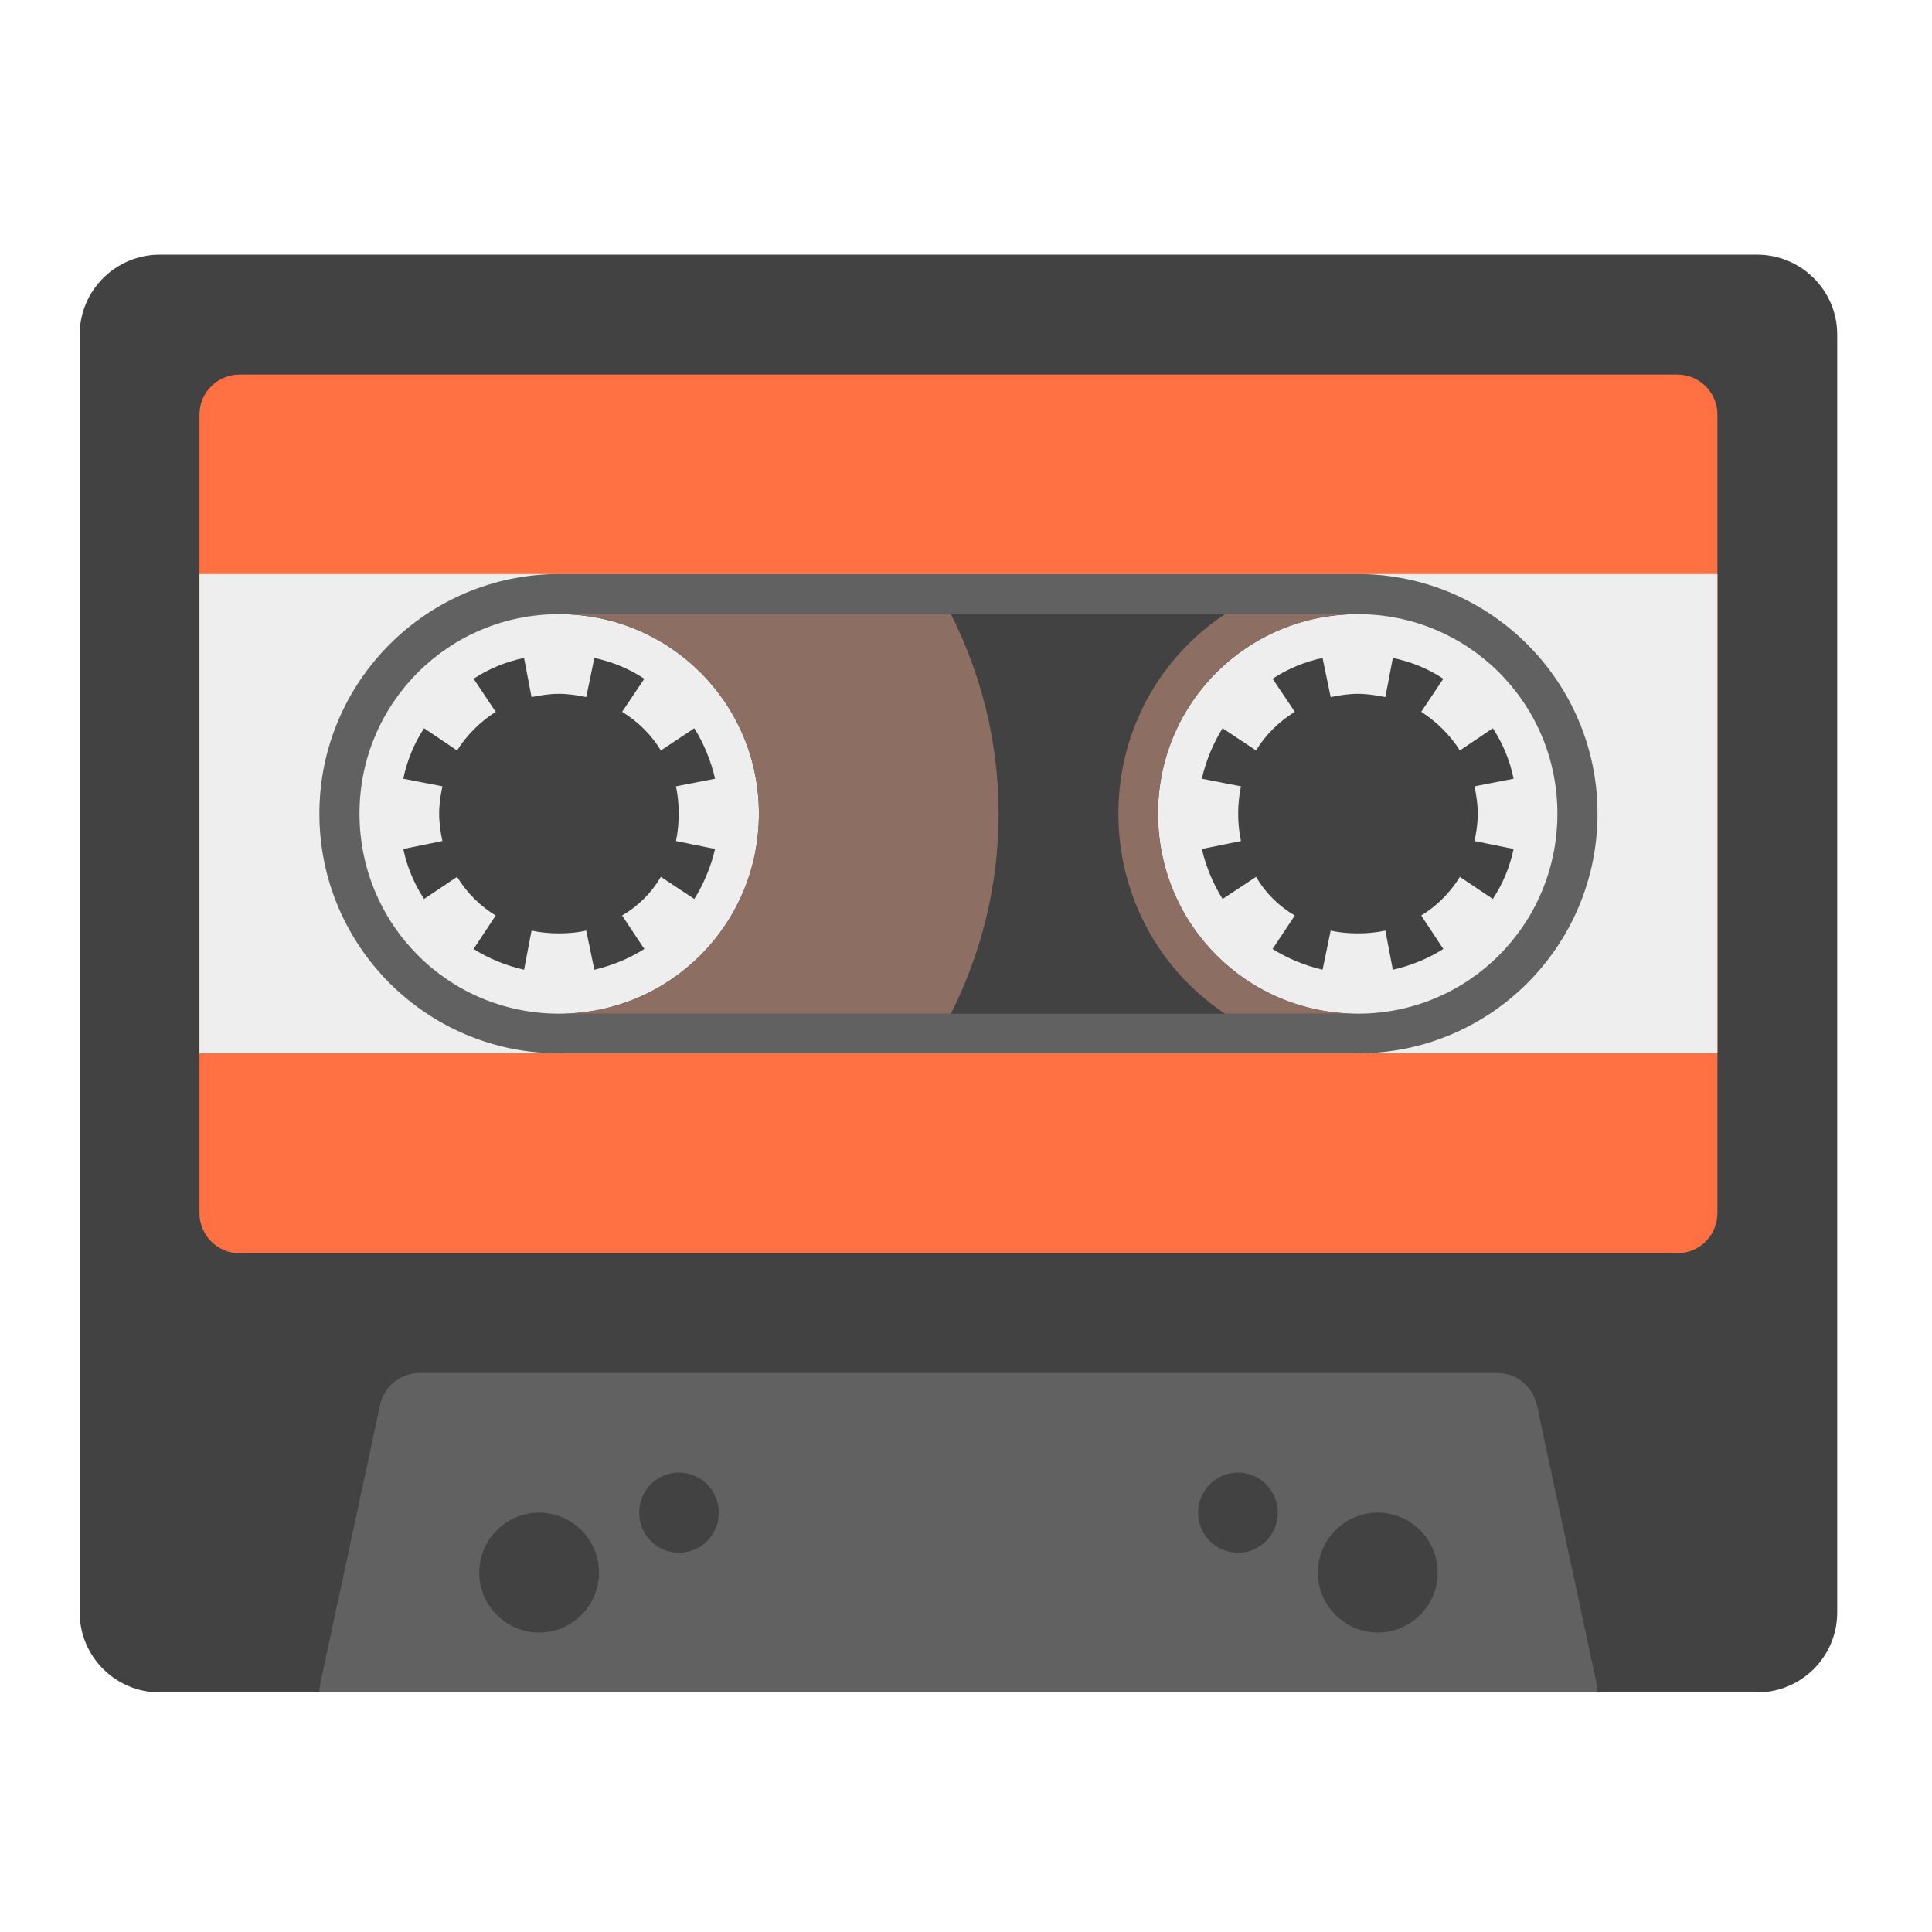
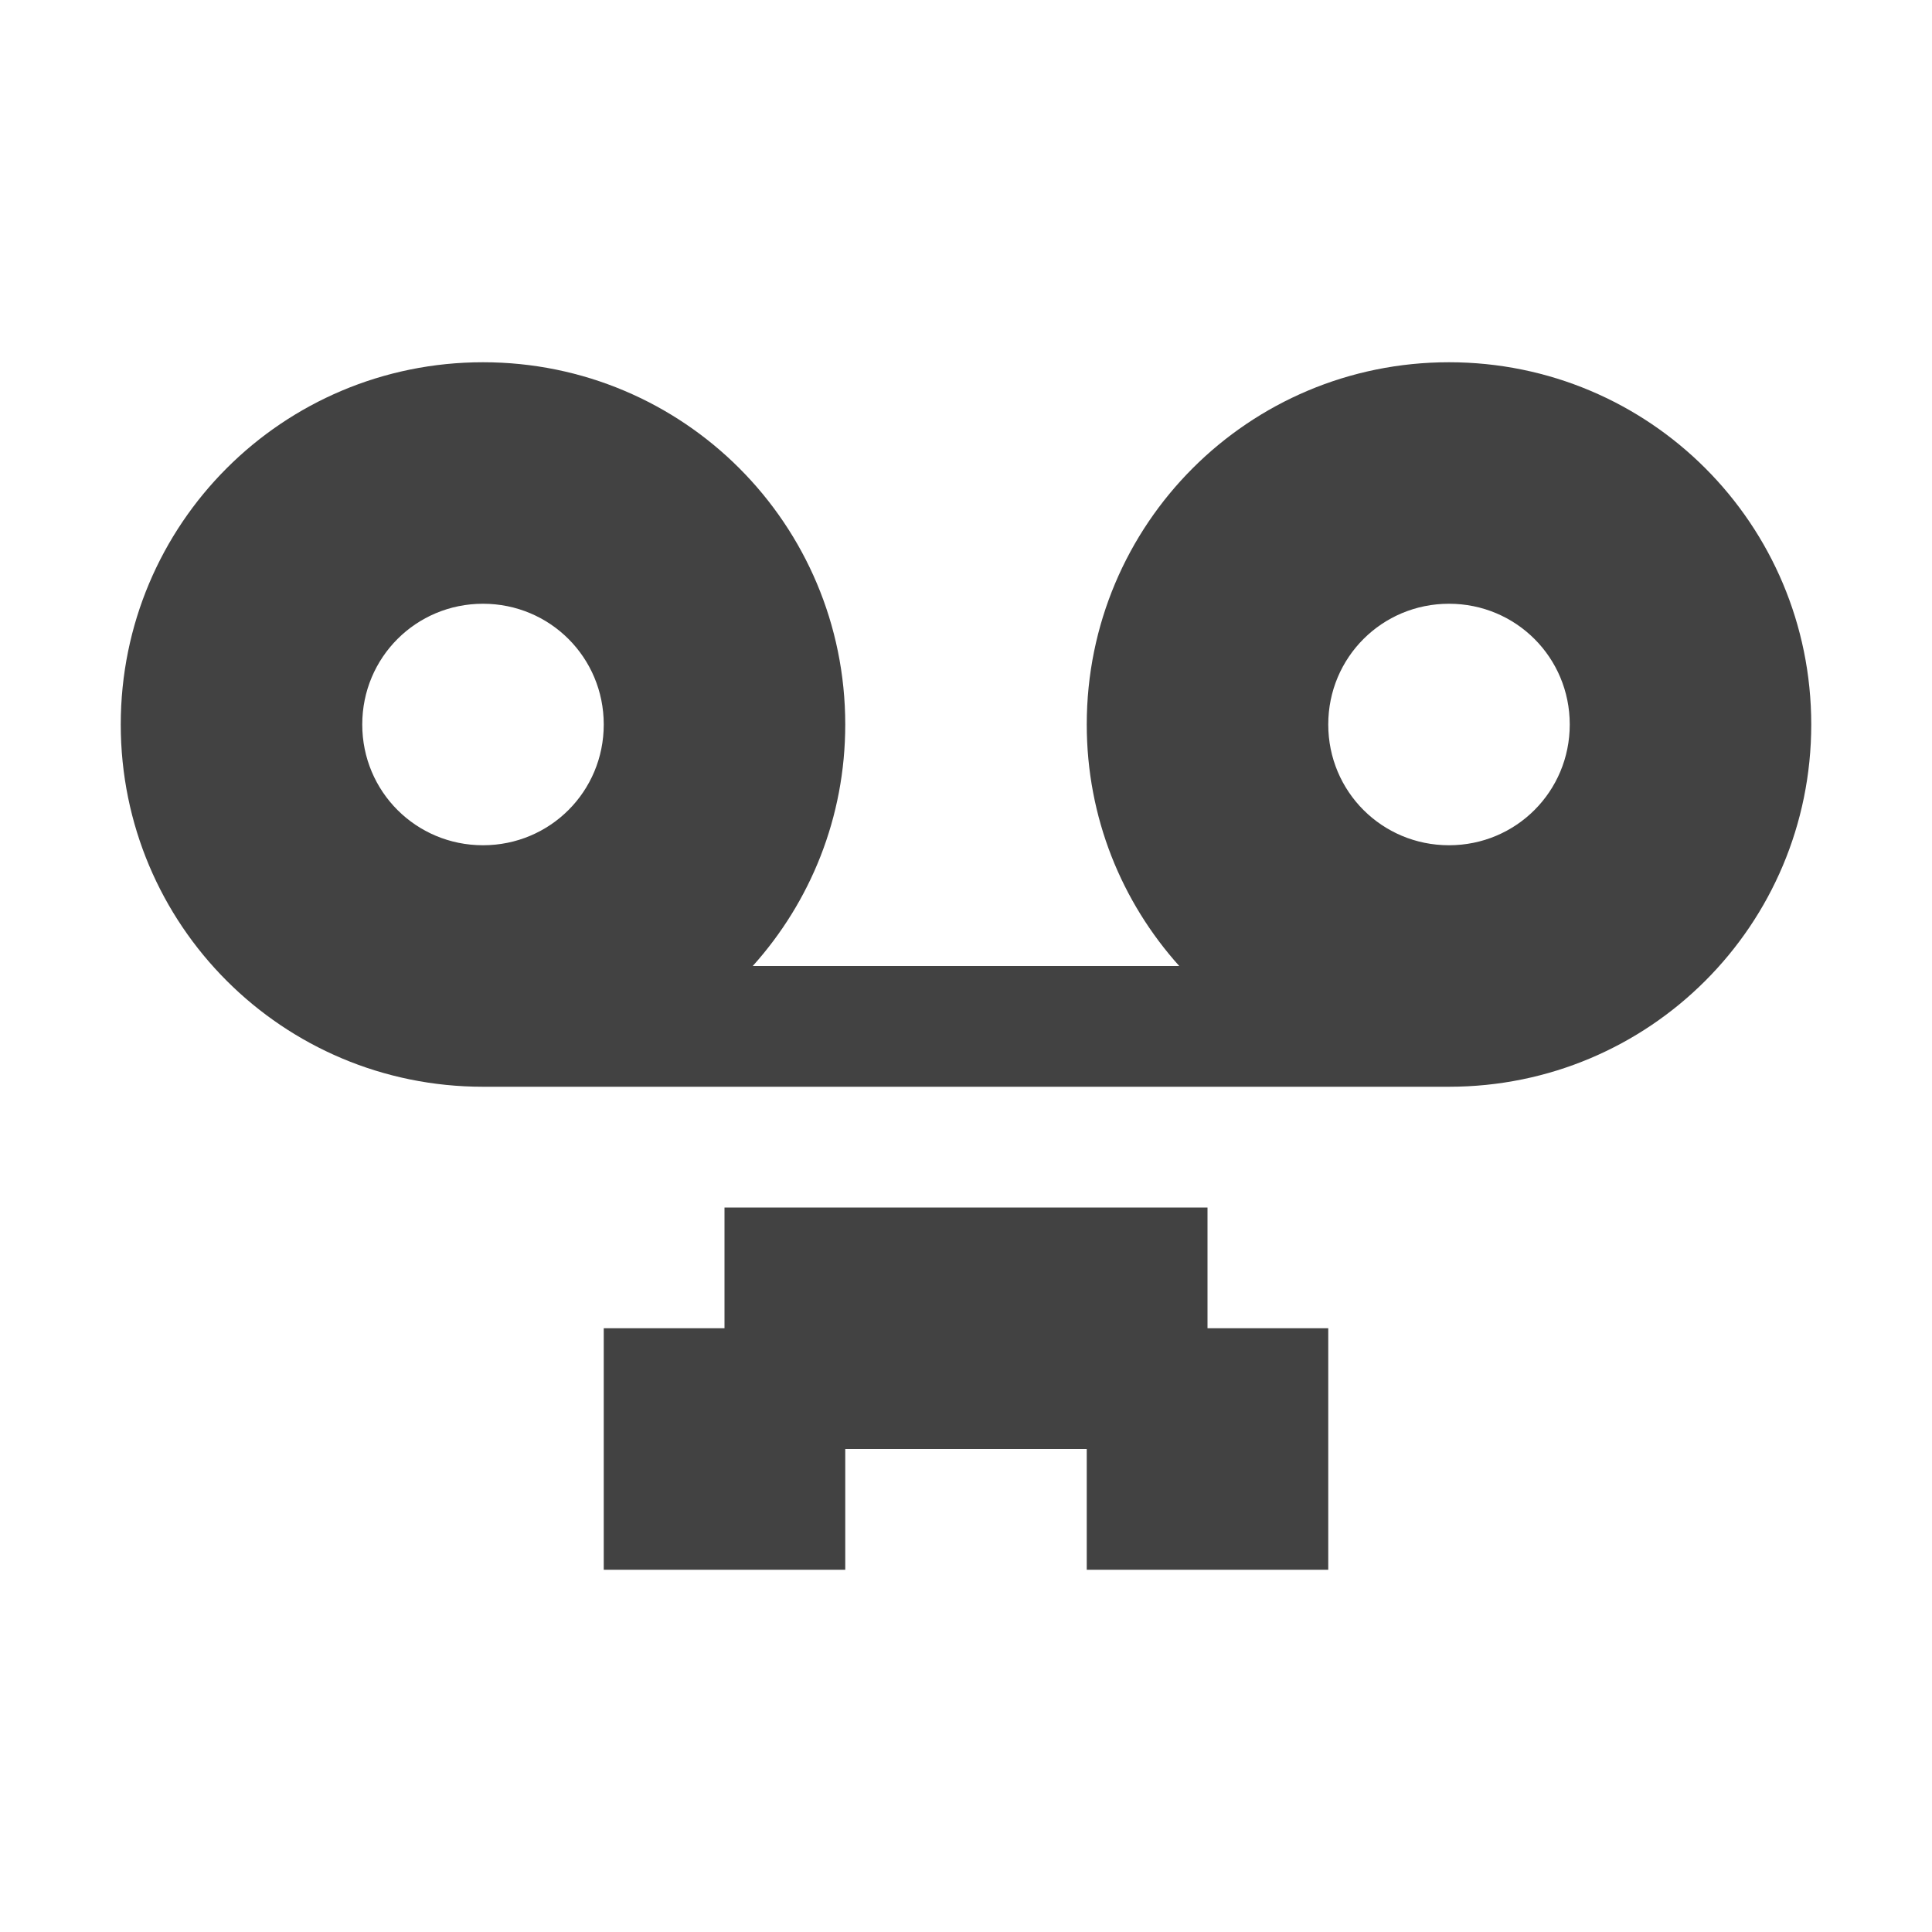
<svg xmlns="http://www.w3.org/2000/svg" width="16px" height="16px" viewBox="0 0 16 16" version="1.1">
  <g id="surface1">
-     <path style=" stroke:none;fill-rule:nonzero;fill:rgb(25.882%,25.882%,25.882%);fill-opacity:1;" d="M 1.324 2.109 L 14.551 2.109 C 14.918 2.109 15.215 2.406 15.215 2.77 L 15.215 13.355 C 15.215 13.719 14.918 14.016 14.551 14.016 L 1.324 14.016 C 0.957 14.016 0.66 13.719 0.66 13.355 L 0.66 2.77 C 0.66 2.406 0.957 2.109 1.324 2.109 Z M 1.324 2.109 " />
-     <path style=" stroke:none;fill-rule:nonzero;fill:rgb(38.039%,38.039%,38.039%);fill-opacity:1;" d="M 3.473 11.371 C 3.316 11.371 3.184 11.48 3.148 11.633 L 2.652 13.945 C 2.648 13.969 2.645 13.992 2.645 14.016 L 13.23 14.016 C 13.23 13.992 13.227 13.969 13.223 13.945 L 12.727 11.633 C 12.691 11.48 12.559 11.371 12.402 11.371 Z M 3.473 11.371 " />
-     <path style=" stroke:none;fill-rule:nonzero;fill:rgb(100%,43.922%,26.275%);fill-opacity:1;" d="M 1.984 3.102 C 1.801 3.102 1.652 3.25 1.652 3.434 L 1.652 10.047 C 1.652 10.23 1.801 10.379 1.984 10.379 L 13.891 10.379 C 14.074 10.379 14.223 10.23 14.223 10.047 L 14.223 3.434 C 14.223 3.25 14.074 3.102 13.891 3.102 Z M 1.984 3.102 " />
-     <path style=" stroke:none;fill-rule:nonzero;fill:rgb(93.333%,93.333%,93.333%);fill-opacity:1;" d="M 1.652 4.754 L 14.223 4.754 L 14.223 8.723 L 1.652 8.723 Z M 1.652 4.754 " />
-     <path style=" stroke:none;fill-rule:nonzero;fill:rgb(38.039%,38.039%,38.039%);fill-opacity:1;" d="M 4.629 4.754 L 11.246 4.754 C 12.34 4.754 13.23 5.645 13.23 6.738 C 13.23 7.836 12.34 8.723 11.246 8.723 L 4.629 8.723 C 3.535 8.723 2.645 7.836 2.645 6.738 C 2.645 5.645 3.535 4.754 4.629 4.754 Z M 4.629 4.754 " />
-     <path style=" stroke:none;fill-rule:nonzero;fill:rgb(25.882%,25.882%,25.882%);fill-opacity:1;" d="M 4.629 5.086 L 11.246 5.086 C 12.156 5.086 12.898 5.828 12.898 6.738 C 12.898 7.652 12.156 8.395 11.246 8.395 L 4.629 8.395 C 3.719 8.395 2.977 7.652 2.977 6.738 C 2.977 5.828 3.719 5.086 4.629 5.086 Z M 4.629 5.086 " />
-     <path style=" stroke:none;fill-rule:nonzero;fill:rgb(93.333%,93.333%,93.333%);fill-opacity:1;" d="M 4.629 5.086 C 3.715 5.086 2.977 5.824 2.977 6.738 C 2.977 7.656 3.715 8.395 4.629 8.395 C 5.547 8.395 6.285 7.656 6.285 6.738 C 6.285 5.824 5.547 5.086 4.629 5.086 Z M 4.34 5.449 L 4.402 5.773 C 4.477 5.758 4.551 5.746 4.629 5.746 C 4.707 5.746 4.785 5.758 4.855 5.773 L 4.922 5.449 C 5.07 5.48 5.211 5.539 5.336 5.621 L 5.152 5.895 C 5.285 5.977 5.395 6.086 5.473 6.215 L 5.75 6.031 C 5.828 6.156 5.887 6.297 5.922 6.449 L 5.598 6.512 C 5.613 6.586 5.621 6.66 5.621 6.738 C 5.621 6.816 5.613 6.895 5.598 6.965 L 5.922 7.031 C 5.887 7.18 5.828 7.32 5.75 7.445 L 5.473 7.262 C 5.395 7.395 5.285 7.504 5.152 7.582 L 5.336 7.859 C 5.211 7.938 5.07 7.996 4.922 8.031 L 4.855 7.707 C 4.785 7.723 4.707 7.73 4.629 7.73 C 4.551 7.73 4.477 7.723 4.402 7.707 L 4.34 8.031 C 4.188 7.996 4.047 7.938 3.922 7.859 L 4.105 7.582 C 3.977 7.504 3.867 7.395 3.785 7.262 L 3.512 7.445 C 3.43 7.32 3.371 7.18 3.34 7.031 L 3.664 6.965 C 3.648 6.895 3.637 6.816 3.637 6.738 C 3.637 6.66 3.648 6.586 3.664 6.512 L 3.34 6.449 C 3.371 6.297 3.43 6.156 3.512 6.031 L 3.785 6.215 C 3.867 6.086 3.977 5.977 4.105 5.895 L 3.922 5.621 C 4.047 5.539 4.188 5.48 4.34 5.449 Z M 4.34 5.449 " />
-     <path style=" stroke:none;fill-rule:nonzero;fill:rgb(93.333%,93.333%,93.333%);fill-opacity:1;" d="M 11.246 5.086 C 10.328 5.086 9.59 5.824 9.59 6.738 C 9.59 7.656 10.328 8.395 11.246 8.395 C 12.16 8.395 12.898 7.656 12.898 6.738 C 12.898 5.824 12.16 5.086 11.246 5.086 Z M 10.953 5.449 L 11.02 5.773 C 11.09 5.758 11.168 5.746 11.246 5.746 C 11.324 5.746 11.398 5.758 11.473 5.773 L 11.535 5.449 C 11.688 5.48 11.828 5.539 11.953 5.621 L 11.77 5.895 C 11.898 5.977 12.008 6.086 12.09 6.215 L 12.363 6.031 C 12.445 6.156 12.504 6.297 12.535 6.449 L 12.211 6.512 C 12.227 6.586 12.238 6.66 12.238 6.738 C 12.238 6.816 12.227 6.895 12.211 6.965 L 12.535 7.031 C 12.504 7.18 12.445 7.32 12.363 7.445 L 12.09 7.262 C 12.008 7.395 11.898 7.504 11.77 7.582 L 11.953 7.859 C 11.828 7.938 11.688 7.996 11.535 8.031 L 11.473 7.707 C 11.398 7.723 11.324 7.73 11.246 7.73 C 11.168 7.73 11.09 7.723 11.02 7.707 L 10.953 8.031 C 10.805 7.996 10.664 7.938 10.539 7.859 L 10.723 7.582 C 10.59 7.504 10.48 7.395 10.402 7.262 L 10.125 7.445 C 10.047 7.32 9.988 7.18 9.953 7.031 L 10.277 6.965 C 10.262 6.895 10.254 6.816 10.254 6.738 C 10.254 6.66 10.262 6.586 10.277 6.512 L 9.953 6.449 C 9.988 6.297 10.047 6.156 10.125 6.031 L 10.402 6.215 C 10.48 6.086 10.59 5.977 10.723 5.895 L 10.539 5.621 C 10.664 5.539 10.805 5.48 10.953 5.449 Z M 10.953 5.449 " />
-     <path style=" stroke:none;fill-rule:nonzero;fill:rgb(55.294%,43.137%,38.824%);fill-opacity:1;" d="M 4.629 5.086 C 5.547 5.086 6.285 5.824 6.285 6.738 C 6.285 7.656 5.547 8.395 4.629 8.395 L 7.875 8.395 C 8.125 7.898 8.27 7.336 8.27 6.738 C 8.27 6.145 8.125 5.582 7.875 5.086 Z M 3.609 8.043 C 3.629 8.059 3.648 8.074 3.672 8.09 C 3.648 8.074 3.629 8.059 3.609 8.043 Z M 3.703 8.113 C 3.781 8.164 3.863 8.211 3.949 8.246 C 3.863 8.211 3.781 8.164 3.703 8.113 Z M 3.984 8.266 C 4.023 8.281 4.059 8.293 4.098 8.305 C 4.059 8.293 4.023 8.281 3.984 8.266 Z M 4.098 8.305 C 4.137 8.32 4.176 8.332 4.215 8.34 C 4.176 8.332 4.137 8.32 4.098 8.305 Z M 4.297 8.359 C 4.363 8.375 4.434 8.383 4.504 8.387 C 4.434 8.383 4.363 8.375 4.297 8.359 Z M 4.504 8.387 C 4.531 8.391 4.559 8.391 4.586 8.395 C 4.559 8.391 4.531 8.391 4.504 8.387 Z M 4.504 8.387 " />
-     <path style=" stroke:none;fill-rule:nonzero;fill:rgb(55.294%,43.137%,38.824%);fill-opacity:1;" d="M 10.145 5.086 C 9.609 5.441 9.262 6.047 9.262 6.738 C 9.262 7.43 9.609 8.039 10.145 8.395 L 11.246 8.395 C 10.328 8.395 9.59 7.656 9.59 6.738 C 9.59 5.824 10.328 5.086 11.246 5.086 Z M 12.266 8.043 C 12.246 8.059 12.227 8.074 12.203 8.09 C 12.227 8.074 12.246 8.059 12.266 8.043 Z M 12.172 8.113 C 12.094 8.164 12.012 8.211 11.926 8.246 C 12.012 8.211 12.094 8.164 12.172 8.113 Z M 11.891 8.266 C 11.852 8.281 11.816 8.293 11.777 8.305 C 11.816 8.293 11.852 8.281 11.891 8.266 Z M 11.777 8.305 C 11.738 8.32 11.699 8.332 11.66 8.34 C 11.699 8.332 11.738 8.32 11.777 8.305 Z M 11.578 8.359 C 11.512 8.375 11.441 8.383 11.371 8.387 C 11.441 8.383 11.512 8.375 11.578 8.359 Z M 11.371 8.387 C 11.344 8.391 11.316 8.391 11.289 8.395 C 11.316 8.391 11.344 8.391 11.371 8.387 Z M 11.371 8.387 " />
-     <path style=" stroke:none;fill-rule:nonzero;fill:rgb(25.882%,25.882%,25.882%);fill-opacity:1;" d="M 4.465 12.527 C 4.738 12.527 4.961 12.75 4.961 13.023 C 4.961 13.297 4.738 13.52 4.465 13.52 C 4.191 13.52 3.969 13.297 3.969 13.023 C 3.969 12.75 4.191 12.527 4.465 12.527 Z M 4.465 12.527 " />
-     <path style=" stroke:none;fill-rule:nonzero;fill:rgb(25.882%,25.882%,25.882%);fill-opacity:1;" d="M 11.41 12.527 C 11.684 12.527 11.906 12.75 11.906 13.023 C 11.906 13.297 11.684 13.52 11.41 13.52 C 11.137 13.52 10.914 13.297 10.914 13.023 C 10.914 12.75 11.137 12.527 11.41 12.527 Z M 11.41 12.527 " />
-     <path style=" stroke:none;fill-rule:nonzero;fill:rgb(25.882%,25.882%,25.882%);fill-opacity:1;" d="M 10.254 12.195 C 10.434 12.195 10.582 12.344 10.582 12.527 C 10.582 12.711 10.434 12.859 10.254 12.859 C 10.07 12.859 9.922 12.711 9.922 12.527 C 9.922 12.344 10.07 12.195 10.254 12.195 Z M 10.254 12.195 " />
-     <path style=" stroke:none;fill-rule:nonzero;fill:rgb(25.882%,25.882%,25.882%);fill-opacity:1;" d="M 5.621 12.195 C 5.805 12.195 5.953 12.344 5.953 12.527 C 5.953 12.711 5.805 12.859 5.621 12.859 C 5.441 12.859 5.293 12.711 5.293 12.527 C 5.293 12.344 5.441 12.195 5.621 12.195 Z M 5.621 12.195 " />
+     <defs>
+       <style id="current-color-scheme" type="text/css">
+    .ColorScheme-Text { color:#424242; } .ColorScheme-Highlight { color:#eeeeee; }
+   </style>
+     </defs>
+     <path style="fill:currentColor" class="ColorScheme-Text" d="M 4 3 C 2.34 3 1 4.34 1 6 C 1 7.66 2.34 9 4 9 L 12 9 C 13.66 9 15 7.66 15 6 C 15 4.34 13.66 3 12 3 C 10.34 3 9 4.34 9 6 C 9 6.77 9.289 7.469 9.766 8 L 6.234 8 C 6.711 7.469 7 6.77 7 6 C 7 4.34 5.66 3 4 3 Z M 4 5 C 4.555 5 5 5.445 5 6 C 5 6.555 4.555 7 4 7 C 3.445 7 3 6.555 3 6 C 3 5.445 3.445 5 4 5 Z M 12 5 C 12.555 5 13 5.445 13 6 C 13 6.555 12.555 7 12 7 C 11.445 7 11 6.555 11 6 C 11 5.445 11.445 5 12 5 Z M 6 10 L 6 11 L 5 11 L 5 13 L 7 13 L 7 12 L 9 12 L 9 13 L 11 13 L 11 11 L 10 11 L 10 10 Z M 6 10 " />
  </g>
</svg>
